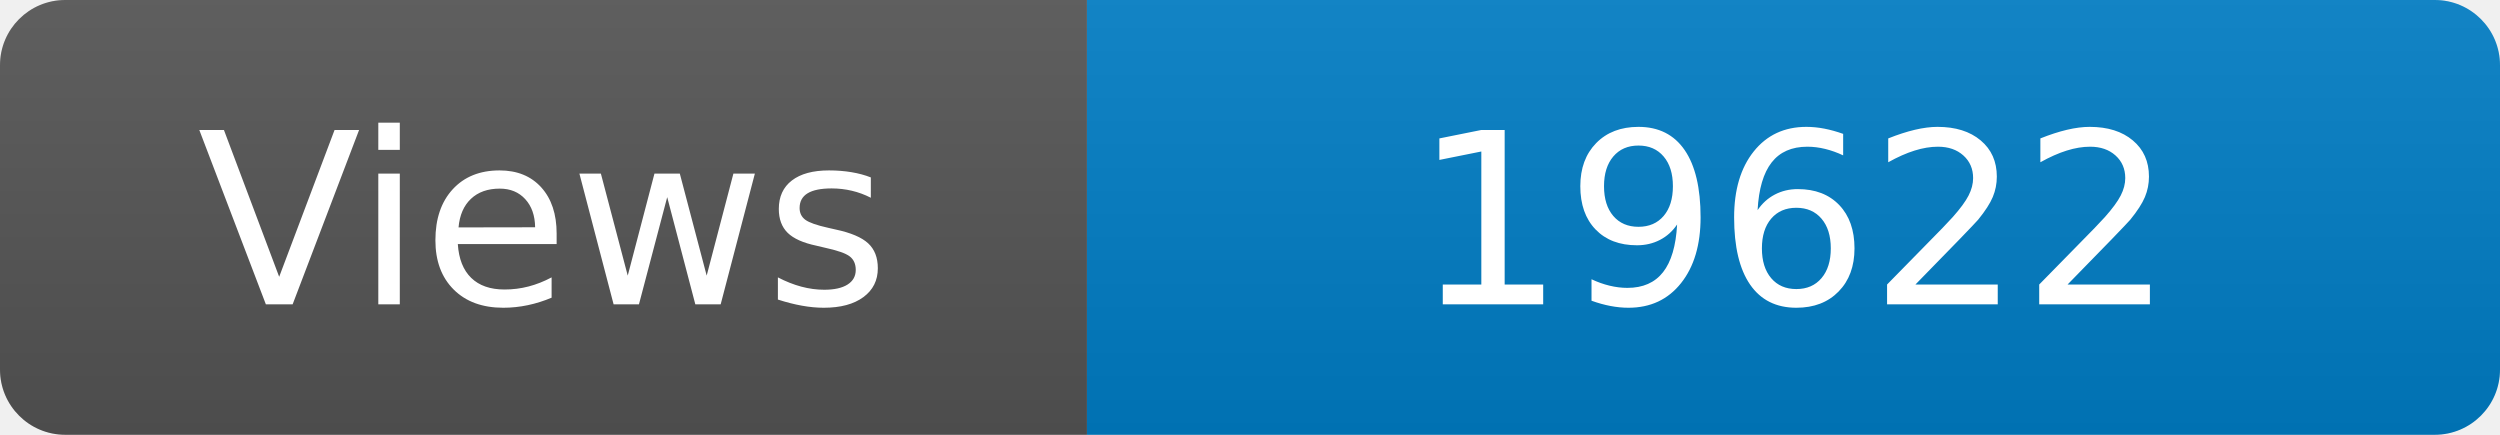
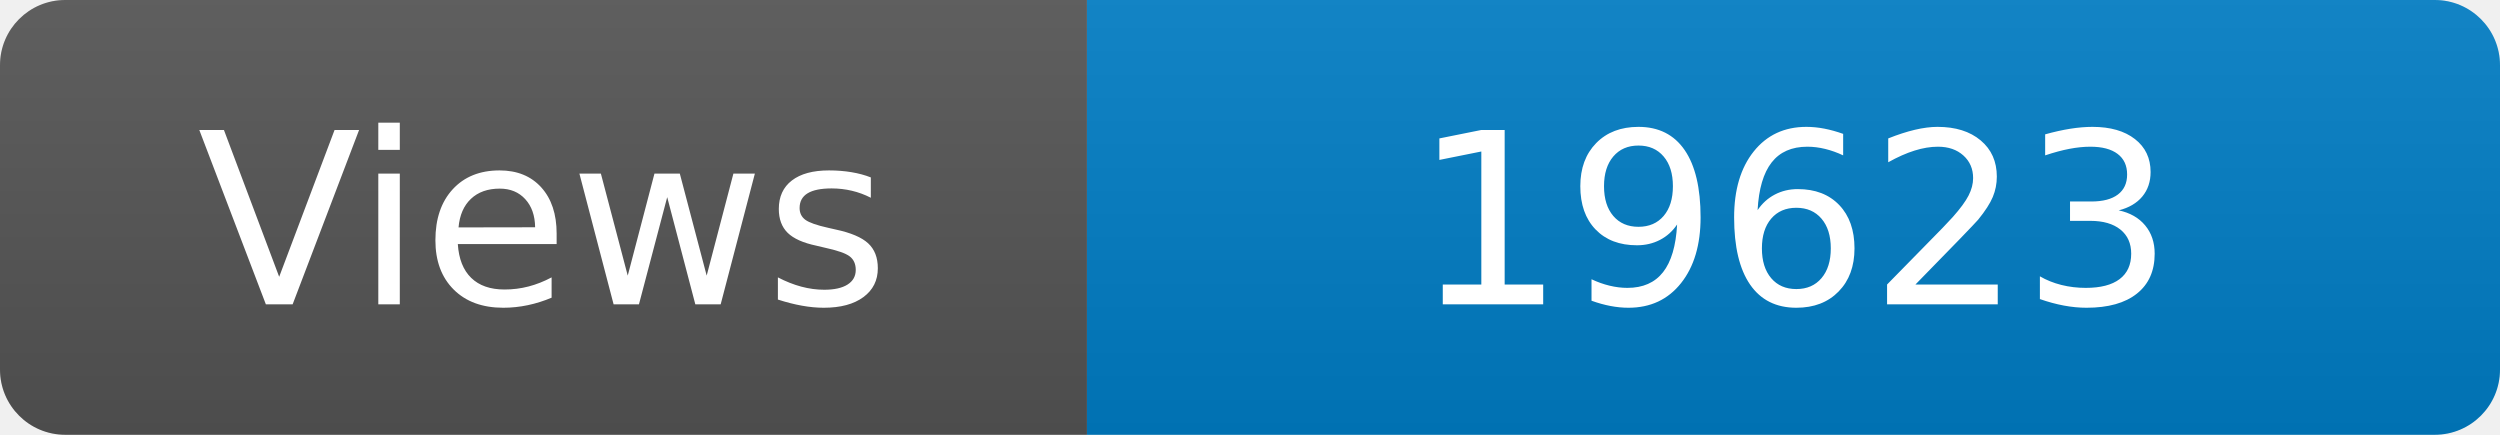
<svg xmlns="http://www.w3.org/2000/svg" width="115" height="20" role="img" aria-label="Maintained?: yes">
  <linearGradient id="s" x2="0" y2="100%">
    <stop offset="0" stop-color="#bbb" stop-opacity=".1" />
    <stop offset="1" stop-opacity=".1" />
  </linearGradient>
  <clipPath id="r">
    <rect width="115" height="20" rx="3" fill="#fff" />
  </clipPath>
  <g clip-path="url(#r)">
    <rect width="50" height="20" fill="#555" />
    <rect x="50" width="160" height="20" fill="#007ec6" />
    <rect width="115" height="20" fill="url(#s)" />
  </g>
  <g fill="#fff" text-anchor="middle" font-family="Verdana,Geneva,DejaVu Sans,sans-serif" font-size="110">
    <text x="250" y="140" transform="scale(.1)" fill="#fff">Views</text>
-     <text x="825" y="140" transform="scale(.1)" fill="#fff">19622</text>
+     <text x="825" y="140" transform="scale(.1)" fill="#fff">19623</text>
  </g>
</svg>
